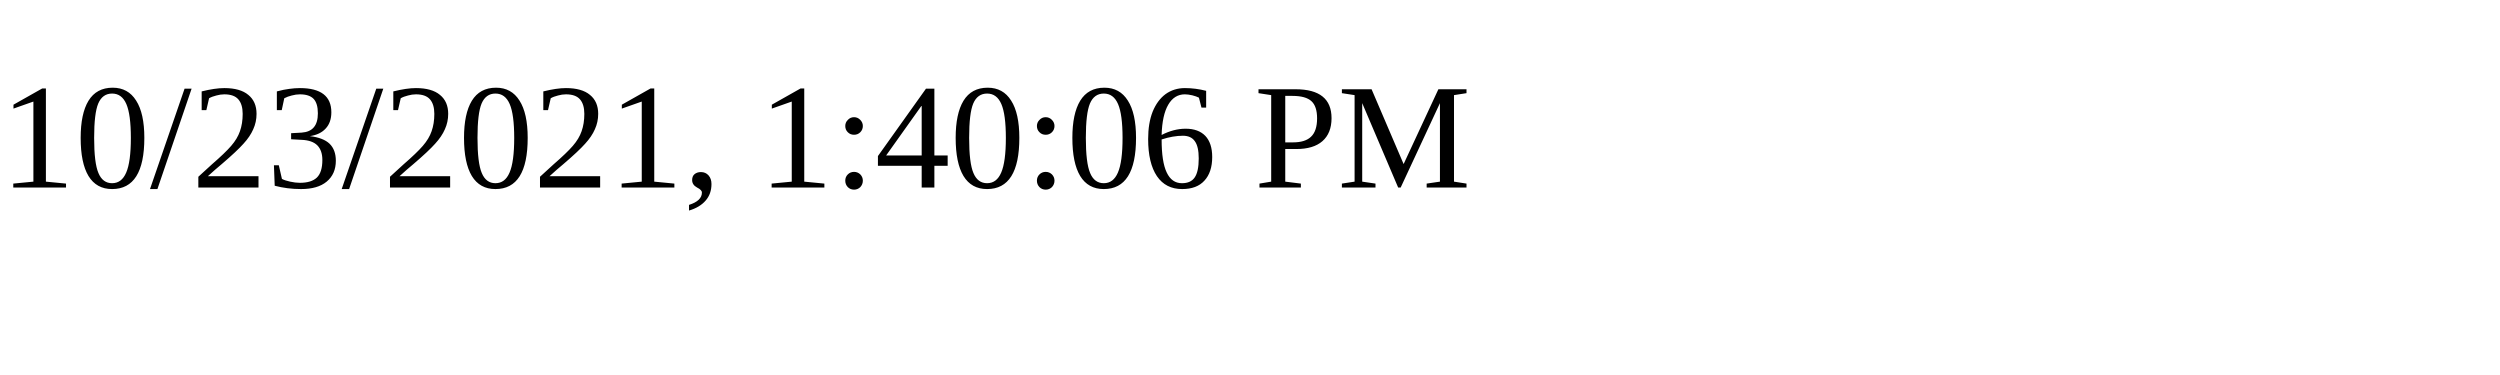
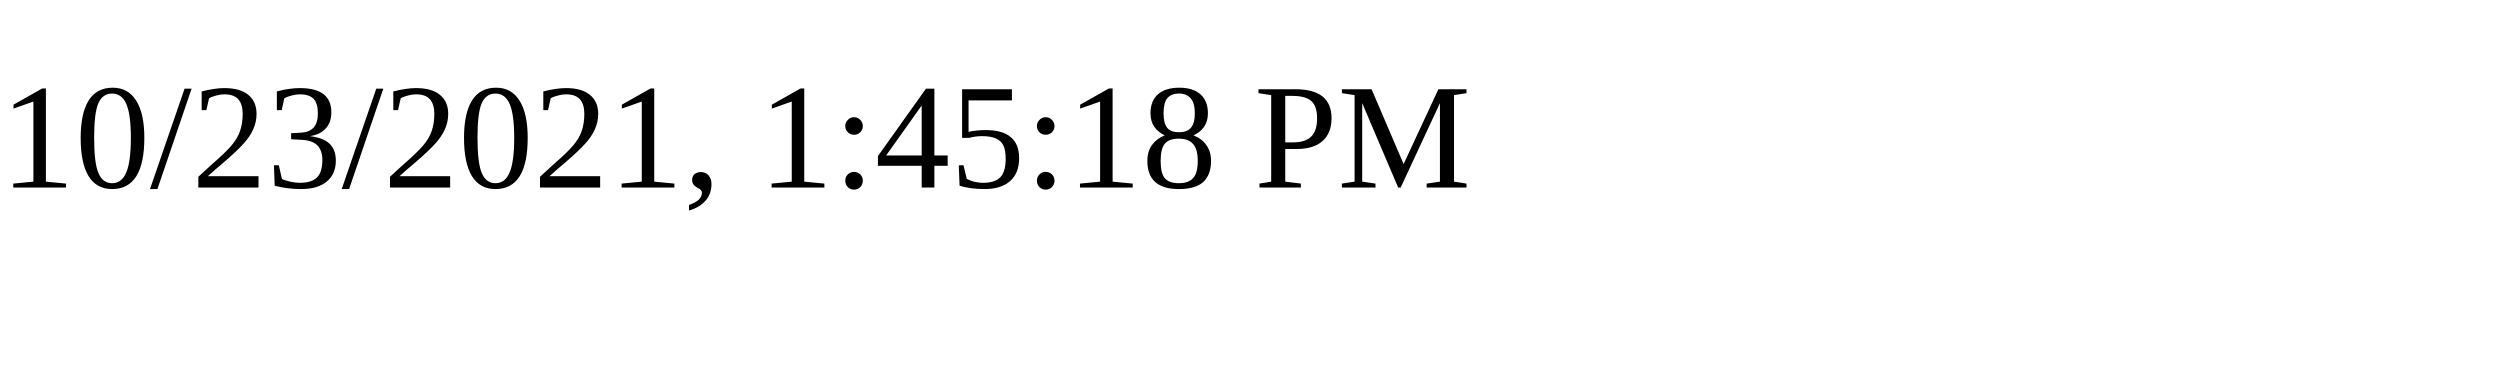
<svg xmlns="http://www.w3.org/2000/svg" height="30" width="200">
-   <text x="0" y="15">10/23/2021, 1:40:06 PM</text>
+   <text x="0" y="15">10/23/2021, 1:45:18 PM</text>
</svg>
